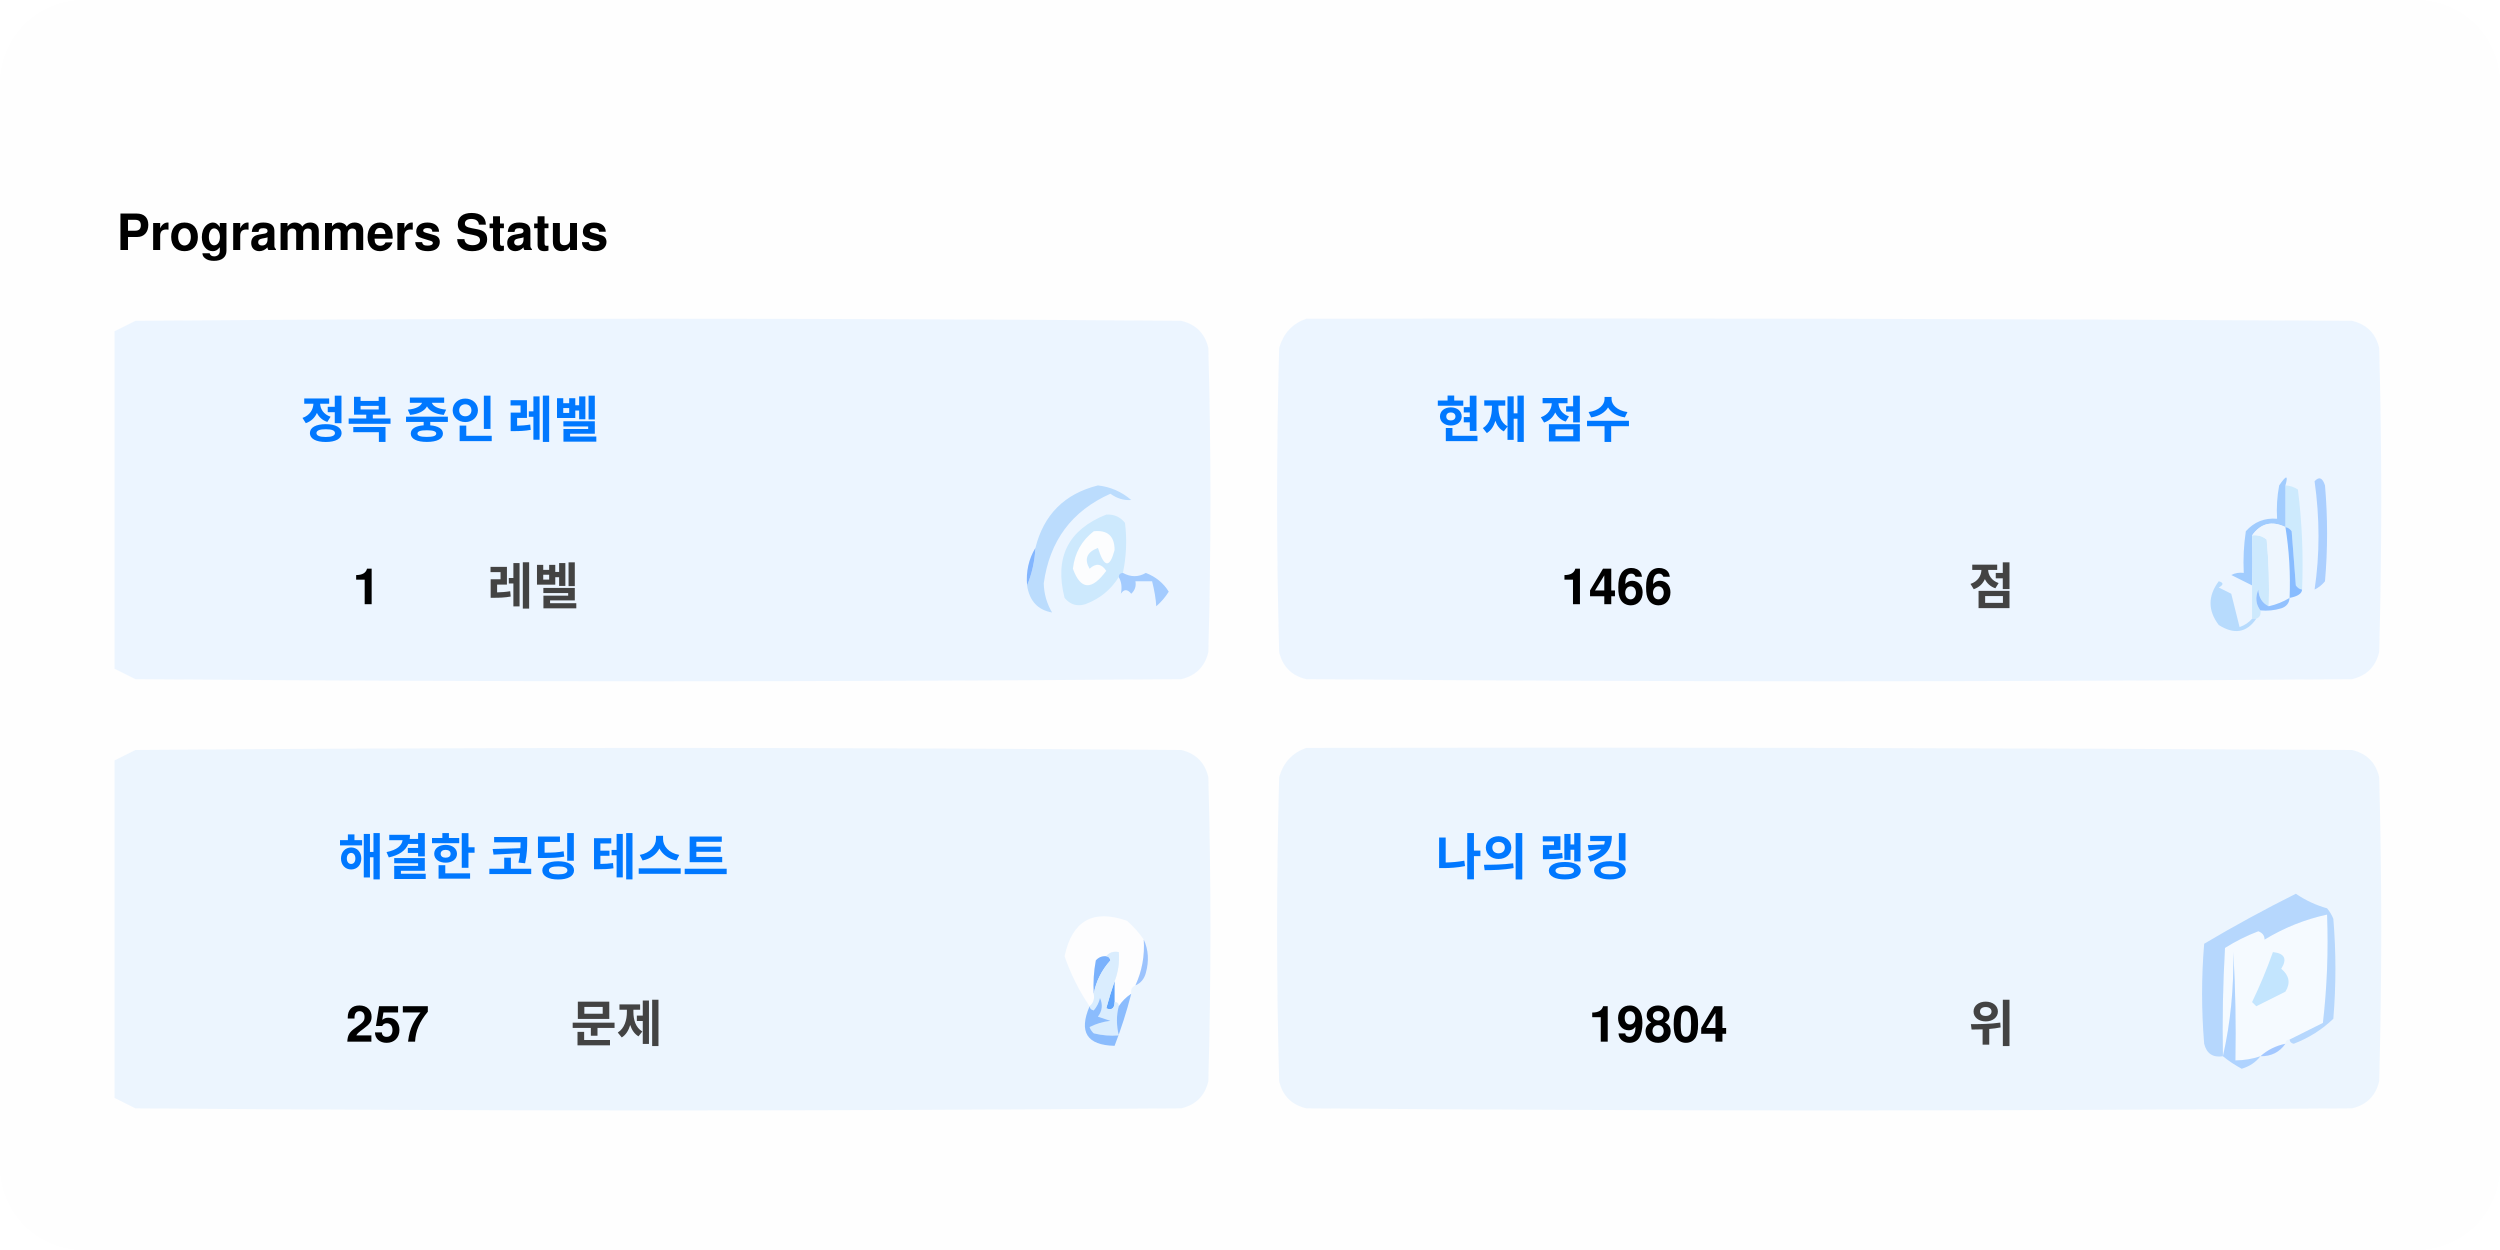
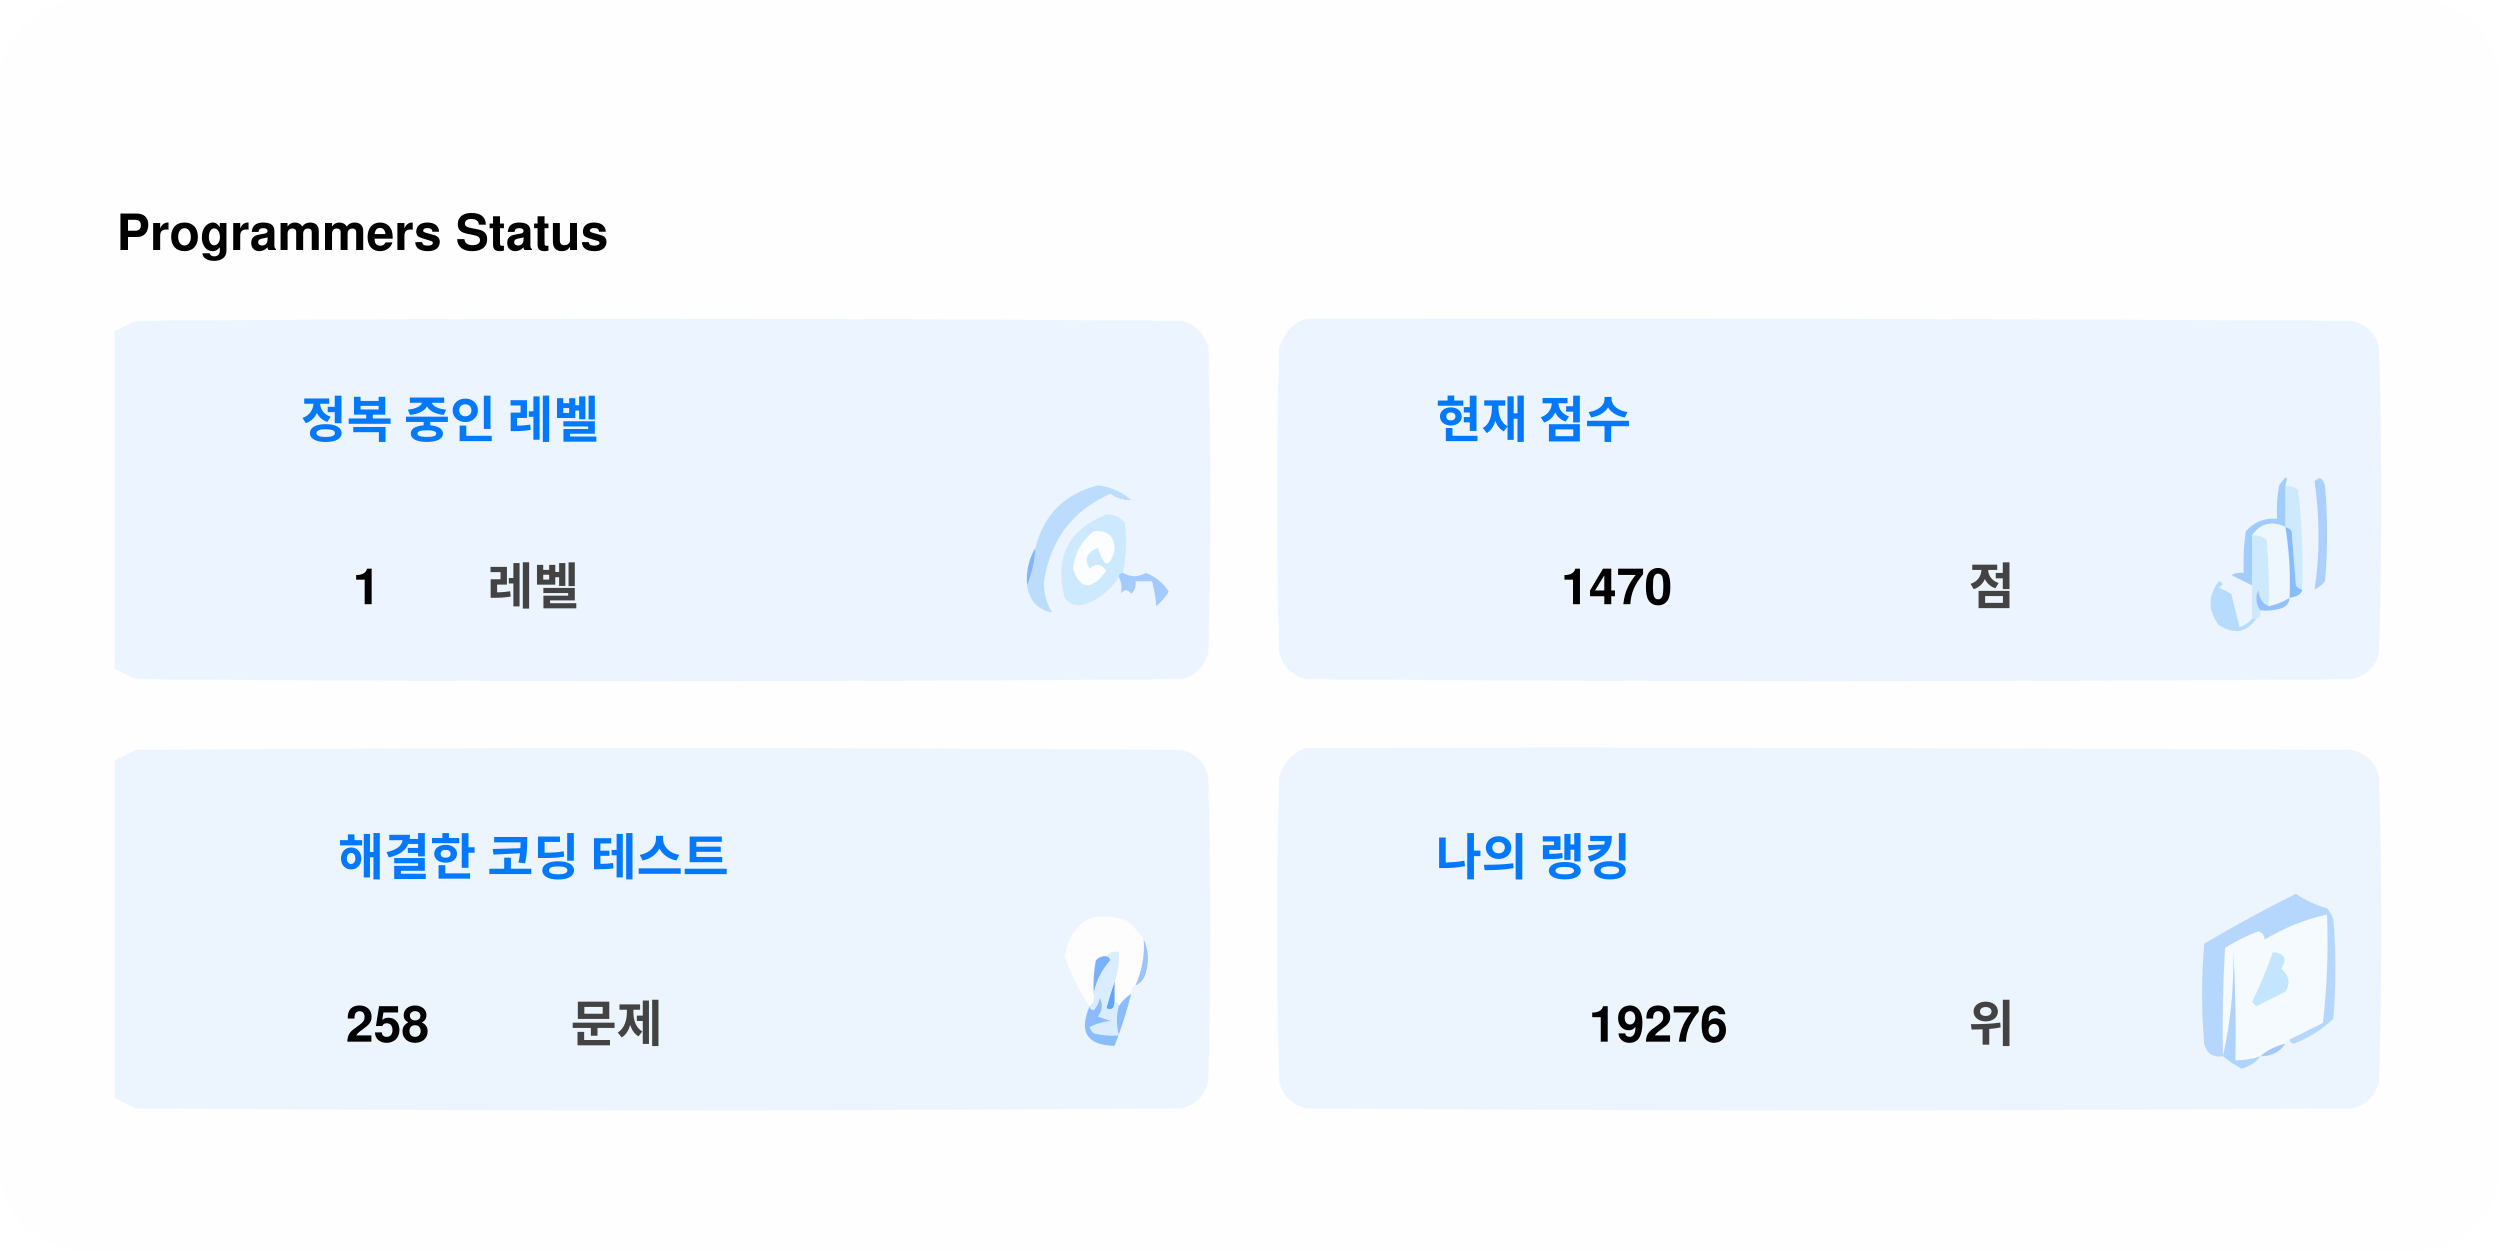
<svg xmlns="http://www.w3.org/2000/svg" version="1.1" width="600px" height="300px" style="shape-rendering:geometricPrecision; text-rendering:geometricPrecision; image-rendering:optimizeQuality; fill-rule:evenodd; clip-rule:evenodd">
  <style>.title0 {fill: #434343;font-size: 2rem;line-height: 1.5rem;font-weight: bold;font-family: -apple-system, BlinkMacSystemFont, Segoe UI, Helvetica, Arial, sans-serif, Apple Color Emoji, Segoe UI Emoji;}.title {fill: #434343;font-size: 1rem;line-height: 1.5rem;font-weight: bold;font-family: -apple-system, BlinkMacSystemFont, Segoe UI, Helvetica, Arial, sans-serif, Apple Color Emoji, Segoe UI Emoji;}.desc {fill: #434343;font-size: 2.5rem;font-weight: bold;line-height: 1.5rem;font-family: -apple-system, BlinkMacSystemFont, Segoe UI, Helvetica, Arial, sans-serif, Apple Color Emoji, Segoe UI Emoji;}.desc-2 {fill: #434343;font-size: 1rem;font-weight: bold;line-height: 1.5rem;font-family: -apple-system, BlinkMacSystemFont, Segoe UI, Helvetica, Arial, sans-serif, Apple Color Emoji, Segoe UI Emoji;}.text, .desc {animation: twinkling 4s ease-in-out infinite;}@keyframes twinkling {40% { opacity: 1; }50% { opacity: 0.5; }60% { opacity: 1; }70% { opacity: 0.5; }80% { opacity: 1; }}</style>
  <rect x="0" y="0" width="600" height="300" fill="#fefefe" rx="20" ry="20" />
  <g transform="translate(28, 60)">
    <g>
      <path style="opacity:1" fill="#fefefe" d="M -0.5,-0.5 C 183.167,-0.5 366.833,-0.5 550.5,-0.5C 550.5,71.833 550.5,144.167 550.5,216.5C 366.833,216.5 183.167,216.5 -0.5,216.5C -0.5,212.167 -0.5,207.833 -0.5,203.5C 1.14,204.32 2.807,205.153 4.5,206C 88.167,206.667 171.833,206.667 255.5,206C 259,205.167 261.167,203 262,199.5C 262.667,175.167 262.667,150.833 262,126.5C 261.167,123 259,120.833 255.5,120C 171.833,119.333 88.167,119.333 4.5,120C 2.807,120.847 1.14,121.68 -0.5,122.5C -0.5,115.167 -0.5,107.833 -0.5,100.5C 1.14,101.32 2.807,102.153 4.5,103C 88.167,103.667 171.833,103.667 255.5,103C 259,102.167 261.167,100 262,96.5C 262.667,72.167 262.667,47.833 262,23.5C 261.167,20 259,17.833 255.5,17C 171.833,16.333 88.167,16.333 4.5,17C 2.807,17.847 1.14,18.68 -0.5,19.5C -0.5,12.833 -0.5,6.167 -0.5,-0.5 Z" />
    </g>
    <text class="title0" style="fill: #000000" stroke="#none" stroke-width="1">Programmers Status</text>
    <g>
      <path style="opacity:1" fill="#ecf5ff" d="M -0.5,100.5 C -0.5,73.5 -0.5,46.5 -0.5,19.5C 1.14,18.68 2.807,17.847 4.5,17C 88.167,16.333 171.833,16.333 255.5,17C 259,17.833 261.167,20 262,23.5C 262.667,47.833 262.667,72.167 262,96.5C 261.167,100 259,102.167 255.5,103C 171.833,103.667 88.167,103.667 4.5,103C 2.807,102.153 1.14,101.32 -0.5,100.5 Z" />
    </g>
    <g>
      <path style="opacity:1" fill="#ecf5ff" d="M 285.5,16.5 C 369.167,16.333 452.834,16.5 536.5,17C 540,17.833 542.167,20 543,23.5C 543.667,47.833 543.667,72.167 543,96.5C 542.167,100 540,102.167 536.5,103C 452.833,103.667 369.167,103.667 285.5,103C 282,102.167 279.833,100 279,96.5C 278.333,72.167 278.333,47.833 279,23.5C 280.018,19.985 282.185,17.652 285.5,16.5 Z" />
    </g>
    <g>
      <path style="opacity:1" fill="#cdeafd" d="M 520.5,56.5 C 521.583,56.539 522.583,56.873 523.5,57.5C 524.498,65.472 524.831,73.472 524.5,81.5C 523.883,81.389 523.383,81.056 523,80.5C 522.667,76.167 522.333,71.833 522,67.5C 521.617,66.944 521.117,66.611 520.5,66.5C 520.5,63.167 520.5,59.833 520.5,56.5 Z" />
    </g>
    <g>
      <path style="opacity:1" fill="#abcfff" d="M 527.5,55.5 C 528.566,54.308 529.399,54.641 530,56.5C 530.667,64.167 530.667,71.833 530,79.5C 529.311,80.357 528.478,81.023 527.5,81.5C 528.758,73.08 528.758,64.414 527.5,55.5 Z" />
    </g>
    <g>
      <path style="opacity:1" fill="#bbdcfd" d="M 218.5,80.5 C 219.657,77.727 220.324,74.727 220.5,71.5C 222.49,63.51 227.49,58.51 235.5,56.5C 238.528,56.847 241.194,58.014 243.5,60C 241.744,60.141 240.078,59.641 238.5,58.5C 229.247,62.607 223.914,69.773 222.5,80C 222.565,82.526 223.232,84.859 224.5,87C 221.07,86.397 219.07,84.231 218.5,80.5 Z" />
    </g>
    <g>
      <path style="opacity:1" fill="#cde9fd" d="M 241.5,77.5 C 240.833,77.5 240.5,77.833 240.5,78.5C 238.628,81.529 235.961,83.695 232.5,85C 230.536,85.624 228.869,85.124 227.5,83.5C 225.021,73.791 228.354,67.124 237.5,63.5C 239.374,63.39 240.874,64.056 242,65.5C 242.497,69.524 242.331,73.524 241.5,77.5 Z" />
    </g>
    <g>
      <path style="opacity:1" fill="#fcfdfe" d="M 234.5,67.5 C 237.826,67.162 239.493,68.662 239.5,72C 238.334,76.434 237,76.267 235.5,71.5C 232.832,72.515 232.166,74.182 233.5,76.5C 235.017,75.089 236.351,75.256 237.5,77C 234.006,81.771 231.34,81.605 229.5,76.5C 229.904,72.771 231.571,69.771 234.5,67.5 Z" />
    </g>
    <g>
      <path style="opacity:1" fill="#a1ccfe" d="M 520.5,56.5 C 520.5,59.833 520.5,63.167 520.5,66.5C 517.238,64.922 514.572,65.589 512.5,68.5C 512.617,72.81 512.617,76.81 512.5,80.5C 510.86,79.68 509.193,78.847 507.5,78C 508.448,77.517 509.448,77.35 510.5,77.5C 510.335,74.15 510.502,70.817 511,67.5C 512.995,65.253 515.495,64.253 518.5,64.5C 518.336,61.813 518.503,59.146 519,56.5C 520.731,53.969 521.231,53.969 520.5,56.5 Z" />
    </g>
    <g>
      <path style="opacity:1" fill="#cde9fd" d="M 512.5,68.5 C 513.822,68.33 514.989,68.663 516,69.5C 516.499,74.823 516.666,80.156 516.5,85.5C 514.955,84.77 514.122,83.437 514,81.5C 513.22,83.387 513.387,85.054 514.5,86.5C 514.672,87.492 514.338,88.158 513.5,88.5C 513.167,88.5 512.833,88.5 512.5,88.5C 512.5,85.833 512.5,83.167 512.5,80.5C 512.617,76.81 512.617,72.81 512.5,68.5 Z" />
    </g>
    <g>
      <path style="opacity:1" fill="#eef6fe" d="M 520.5,66.5 C 521.407,72.106 521.74,77.773 521.5,83.5C 519.95,84.441 518.284,85.108 516.5,85.5C 516.666,80.156 516.499,74.823 516,69.5C 514.989,68.663 513.822,68.33 512.5,68.5C 514.572,65.589 517.238,64.922 520.5,66.5 Z" />
    </g>
    <g>
      <path style="opacity:1" fill="#88bcff" d="M 520.5,66.5 C 521.117,66.611 521.617,66.944 522,67.5C 522.333,71.833 522.667,76.167 523,80.5C 523.383,81.056 523.883,81.389 524.5,81.5C 524.445,82.469 523.445,83.136 521.5,83.5C 521.74,77.773 521.407,72.106 520.5,66.5 Z" />
    </g>
    <g>
      <path style="opacity:1" fill="#82b5fe" d="M 220.5,71.5 C 220.324,74.727 219.657,77.727 218.5,80.5C 218.215,77.171 218.882,74.171 220.5,71.5 Z" />
    </g>
    <g>
      <path style="opacity:1" fill="#a3cbfe" d="M 240.5,78.5 C 240.5,77.833 240.833,77.5 241.5,77.5C 243.391,78.536 245.224,78.536 247,77.5C 249.391,78.429 251.225,79.929 252.5,82C 251.681,83.319 250.681,84.486 249.5,85.5C 249.409,83.777 249.075,81.777 248.5,79.5C 247.167,79.5 245.833,79.5 244.5,79.5C 244.719,80.675 244.386,81.675 243.5,82.5C 242.575,81.359 241.741,81.359 241,82.5C 241.331,80.981 241.164,79.648 240.5,78.5 Z" />
    </g>
    <g>
      <path style="opacity:1" fill="#b7dbfd" d="M 512.5,88.5 C 512.833,88.5 513.167,88.5 513.5,88.5C 511.199,91.857 508.199,92.357 504.5,90C 501.872,86.535 501.872,83.035 504.5,79.5C 505.696,79.846 505.696,80.346 504.5,81C 505.5,81.5 506.5,82 507.5,82.5C 508.167,85.167 508.833,87.833 509.5,90.5C 510.739,90.058 511.739,89.391 512.5,88.5 Z" />
    </g>
    <g>
      <path style="opacity:1" fill="#92c1fe" d="M 516.5,85.5 C 518.284,85.108 519.95,84.441 521.5,83.5C 521.423,84.75 520.756,85.583 519.5,86C 517.866,86.493 516.199,86.66 514.5,86.5C 513.387,85.054 513.22,83.387 514,81.5C 514.122,83.437 514.955,84.77 516.5,85.5 Z" />
    </g>
    <g>
      <path style="opacity:1" fill="#ecf5fe" d="M -0.5,203.5 C -0.5,176.5 -0.5,149.5 -0.5,122.5C 1.14,121.68 2.807,120.847 4.5,120C 88.167,119.333 171.833,119.333 255.5,120C 259,120.833 261.167,123 262,126.5C 262.667,150.833 262.667,175.167 262,199.5C 261.167,203 259,205.167 255.5,206C 171.833,206.667 88.167,206.667 4.5,206C 2.807,205.153 1.14,204.32 -0.5,203.5 Z" />
    </g>
    <g>
      <path style="opacity:1" fill="#ecf5fe" d="M 285.5,119.5 C 369.167,119.333 452.834,119.5 536.5,120C 540,120.833 542.167,123 543,126.5C 543.667,150.833 543.667,175.167 543,199.5C 542.167,203 540,205.167 536.5,206C 452.833,206.667 369.167,206.667 285.5,206C 282,205.167 279.833,203 279,199.5C 278.333,175.167 278.333,150.833 279,126.5C 280.018,122.985 282.185,120.652 285.5,119.5 Z" />
    </g>
    <g>
      <path style="opacity:1" fill="#fdfdfe" d="M 246.5,165.5 C 246.758,169.367 246.092,173.034 244.5,176.5C 243.662,176.842 243.328,177.508 243.5,178.5C 242.272,179.306 241.272,180.306 240.5,181.5C 240.5,180.833 240.167,180.5 239.5,180.5C 239.5,178.833 239.5,177.167 239.5,175.5C 240.369,173.283 240.702,170.95 240.5,168.5C 239.209,168.263 238.209,168.596 237.5,169.5C 236.504,169.414 235.671,169.748 235,170.5C 234.503,173.146 234.336,175.813 234.5,178.5C 234.737,179.791 234.404,180.791 233.5,181.5C 230.986,177.806 228.986,173.806 227.5,169.5C 229.309,160.957 234.309,158.124 242.5,161C 244.07,162.397 245.404,163.897 246.5,165.5 Z" />
    </g>
    <g>
      <path style="opacity:1" fill="#f5faff" d="M 521.5,189.5 C 520.833,189.5 520.5,189.833 520.5,190.5C 518.181,190.992 516.181,191.992 514.5,193.5C 512.565,194.15 510.565,194.483 508.5,194.5C 508.666,185.827 508.5,177.16 508,168.5C 508.141,177.227 507.308,185.56 505.5,193.5C 505.334,184.827 505.5,176.16 506,167.5C 508.527,165.903 511.194,164.57 514,163.5C 515.011,163.892 515.511,164.559 515.5,165.5C 520.21,162.641 525.21,160.641 530.5,159.5C 530.831,168.192 530.498,176.859 529.5,185.5C 526.807,186.847 524.14,188.18 521.5,189.5 Z" />
    </g>
    <g>
      <path style="opacity:1" fill="#b6d7fd" d="M 521.5,189.5 C 524.14,188.18 526.807,186.847 529.5,185.5C 530.498,176.859 530.831,168.192 530.5,159.5C 525.21,160.641 520.21,162.641 515.5,165.5C 515.511,164.559 515.011,163.892 514,163.5C 511.194,164.57 508.527,165.903 506,167.5C 505.5,176.16 505.334,184.827 505.5,193.5C 503.089,193.863 501.589,192.863 501,190.5C 500.333,182.5 500.333,174.5 501,166.5C 508.173,162.246 515.507,158.246 523,154.5C 525.304,156.068 527.804,157.235 530.5,158C 531.126,158.75 531.626,159.584 532,160.5C 532.667,168.5 532.667,176.5 532,184.5C 529.292,187.111 526.125,189.111 522.5,190.5C 521.893,190.376 521.56,190.043 521.5,189.5 Z" />
    </g>
    <g>
      <path style="opacity:1" fill="#c3e5fe" d="M 517.5,168.5 C 520.317,168.801 520.984,170.134 519.5,172.5C 521.439,174.122 521.772,175.956 520.5,178C 518.167,179.167 515.833,180.333 513.5,181.5C 513.167,181.167 512.833,180.833 512.5,180.5C 514.414,176.515 516.081,172.515 517.5,168.5 Z" />
    </g>
    <g>
      <path style="opacity:1" fill="#7ab1fc" d="M 237.5,169.5 C 238.043,169.56 238.376,169.893 238.5,170.5C 236.395,172.836 235.062,175.503 234.5,178.5C 234.336,175.813 234.503,173.146 235,170.5C 235.671,169.748 236.504,169.414 237.5,169.5 Z" />
    </g>
    <g>
      <path style="opacity:1" fill="#afd3ff" d="M 514.5,193.5 C 513.378,194.947 511.878,195.947 510,196.5C 508.348,195.601 506.848,194.601 505.5,193.5C 507.308,185.56 508.141,177.227 508,168.5C 508.5,177.16 508.666,185.827 508.5,194.5C 510.565,194.483 512.565,194.15 514.5,193.5 Z" />
    </g>
    <g>
      <path style="opacity:1" fill="#9cc3fd" d="M 246.5,165.5 C 247.634,167.966 247.801,170.633 247,173.5C 246.623,174.942 245.79,175.942 244.5,176.5C 246.092,173.034 246.758,169.367 246.5,165.5 Z" />
    </g>
    <g>
      <path style="opacity:1" fill="#62a6fc" d="M 239.5,175.5 C 239.5,177.167 239.5,178.833 239.5,180.5C 239.483,182.028 238.816,182.528 237.5,182C 238.117,179.723 238.784,177.556 239.5,175.5 Z" />
    </g>
    <g>
      <path style="opacity:1" fill="#daedfe" d="M 237.5,169.5 C 238.209,168.596 239.209,168.263 240.5,168.5C 240.702,170.95 240.369,173.283 239.5,175.5C 238.784,177.556 238.117,179.723 237.5,182C 238.816,182.528 239.483,182.028 239.5,180.5C 240.167,180.5 240.5,180.833 240.5,181.5C 239.918,183.669 239.918,186.002 240.5,188.5C 238.473,188.662 236.473,188.495 234.5,188C 234.043,187.586 233.709,187.086 233.5,186.5C 235.078,185.702 236.744,185.202 238.5,185C 237.5,184.667 236.5,184.333 235.5,184C 236.554,182.612 236.72,181.112 236,179.5C 235.751,180.624 235.251,181.624 234.5,182.5C 233.893,182.376 233.56,182.043 233.5,181.5C 234.404,180.791 234.737,179.791 234.5,178.5C 235.062,175.503 236.395,172.836 238.5,170.5C 238.376,169.893 238.043,169.56 237.5,169.5 Z" />
    </g>
    <g>
      <path style="opacity:1" fill="#8bbcfd" d="M 243.5,178.5 C 242.395,182.803 241.062,186.969 239.5,191C 232.857,190.847 230.857,187.68 233.5,181.5C 233.56,182.043 233.893,182.376 234.5,182.5C 235.251,181.624 235.751,180.624 236,179.5C 236.72,181.112 236.554,182.612 235.5,184C 236.5,184.333 237.5,184.667 238.5,185C 236.744,185.202 235.078,185.702 233.5,186.5C 233.709,187.086 234.043,187.586 234.5,188C 236.473,188.495 238.473,188.662 240.5,188.5C 239.918,186.002 239.918,183.669 240.5,181.5C 241.272,180.306 242.272,179.306 243.5,178.5 Z" />
    </g>
    <g>
      <path style="opacity:1" fill="#a4c8ff" d="M 520.5,190.5 C 519.089,192.539 517.089,193.539 514.5,193.5C 516.181,191.992 518.181,190.992 520.5,190.5 Z" />
    </g>
    <text text-anchor="middle" x="80" y="45" class="title" style="fill:#0078ff;" stroke="#none" stroke-width="1">정복 중인 레벨</text>
    <text text-anchor="middle" x="60" y="85" class="desc" style="fill:#000000;" stroke="#none" stroke-width="1">1</text>
    <text text-anchor="middle" x="100" y="85" class="desc-2" style="fill:#434343;" stroke="#none" stroke-width="1">레벨</text>
    <text text-anchor="middle" x="340" y="45" class="title" style="fill:#0078ff;" stroke="#none" stroke-width="1">현재 점수</text>
-     <text text-anchor="middle" x="360" y="85" class="desc" style="fill:#000000;" stroke="#none" stroke-width="1">1466</text>
+     <text text-anchor="middle" x="360" y="85" class="desc" style="fill:#000000;" stroke="#none" stroke-width="1">1470</text>
    <text text-anchor="middle" x="450" y="85" class="desc-2" style="fill:#434343;" stroke="#none" stroke-width="1">점</text>
    <text text-anchor="middle" x="100" y="150" class="title" style="fill:#0078ff;" stroke="#none" stroke-width="1">해결한 코딩 테스트</text>
-     <text text-anchor="middle" x="65" y="190" class="desc" style="fill:#000000;" stroke="#none" stroke-width="1">257</text>
+     <text text-anchor="middle" x="65" y="190" class="desc" style="fill:#000000;" stroke="#none" stroke-width="1">258</text>
    <text text-anchor="middle" x="120" y="190" class="desc-2" style="fill:#434343;" stroke="#none" stroke-width="1">문제</text>
    <text text-anchor="middle" x="340" y="150" class="title" style="fill:#0078ff;" stroke="#none" stroke-width="1">나의 랭킹</text>
-     <text text-anchor="middle" x="370" y="190" class="desc" style="fill:#000000;" stroke="#none" stroke-width="1">19804</text>
+     <text text-anchor="middle" x="370" y="190" class="desc" style="fill:#000000;" stroke="#none" stroke-width="1">19276</text>
    <text text-anchor="middle" x="450" y="190" class="desc-2" style="fill:#434343;" stroke="#none" stroke-width="1">위</text>
  </g>
</svg>
